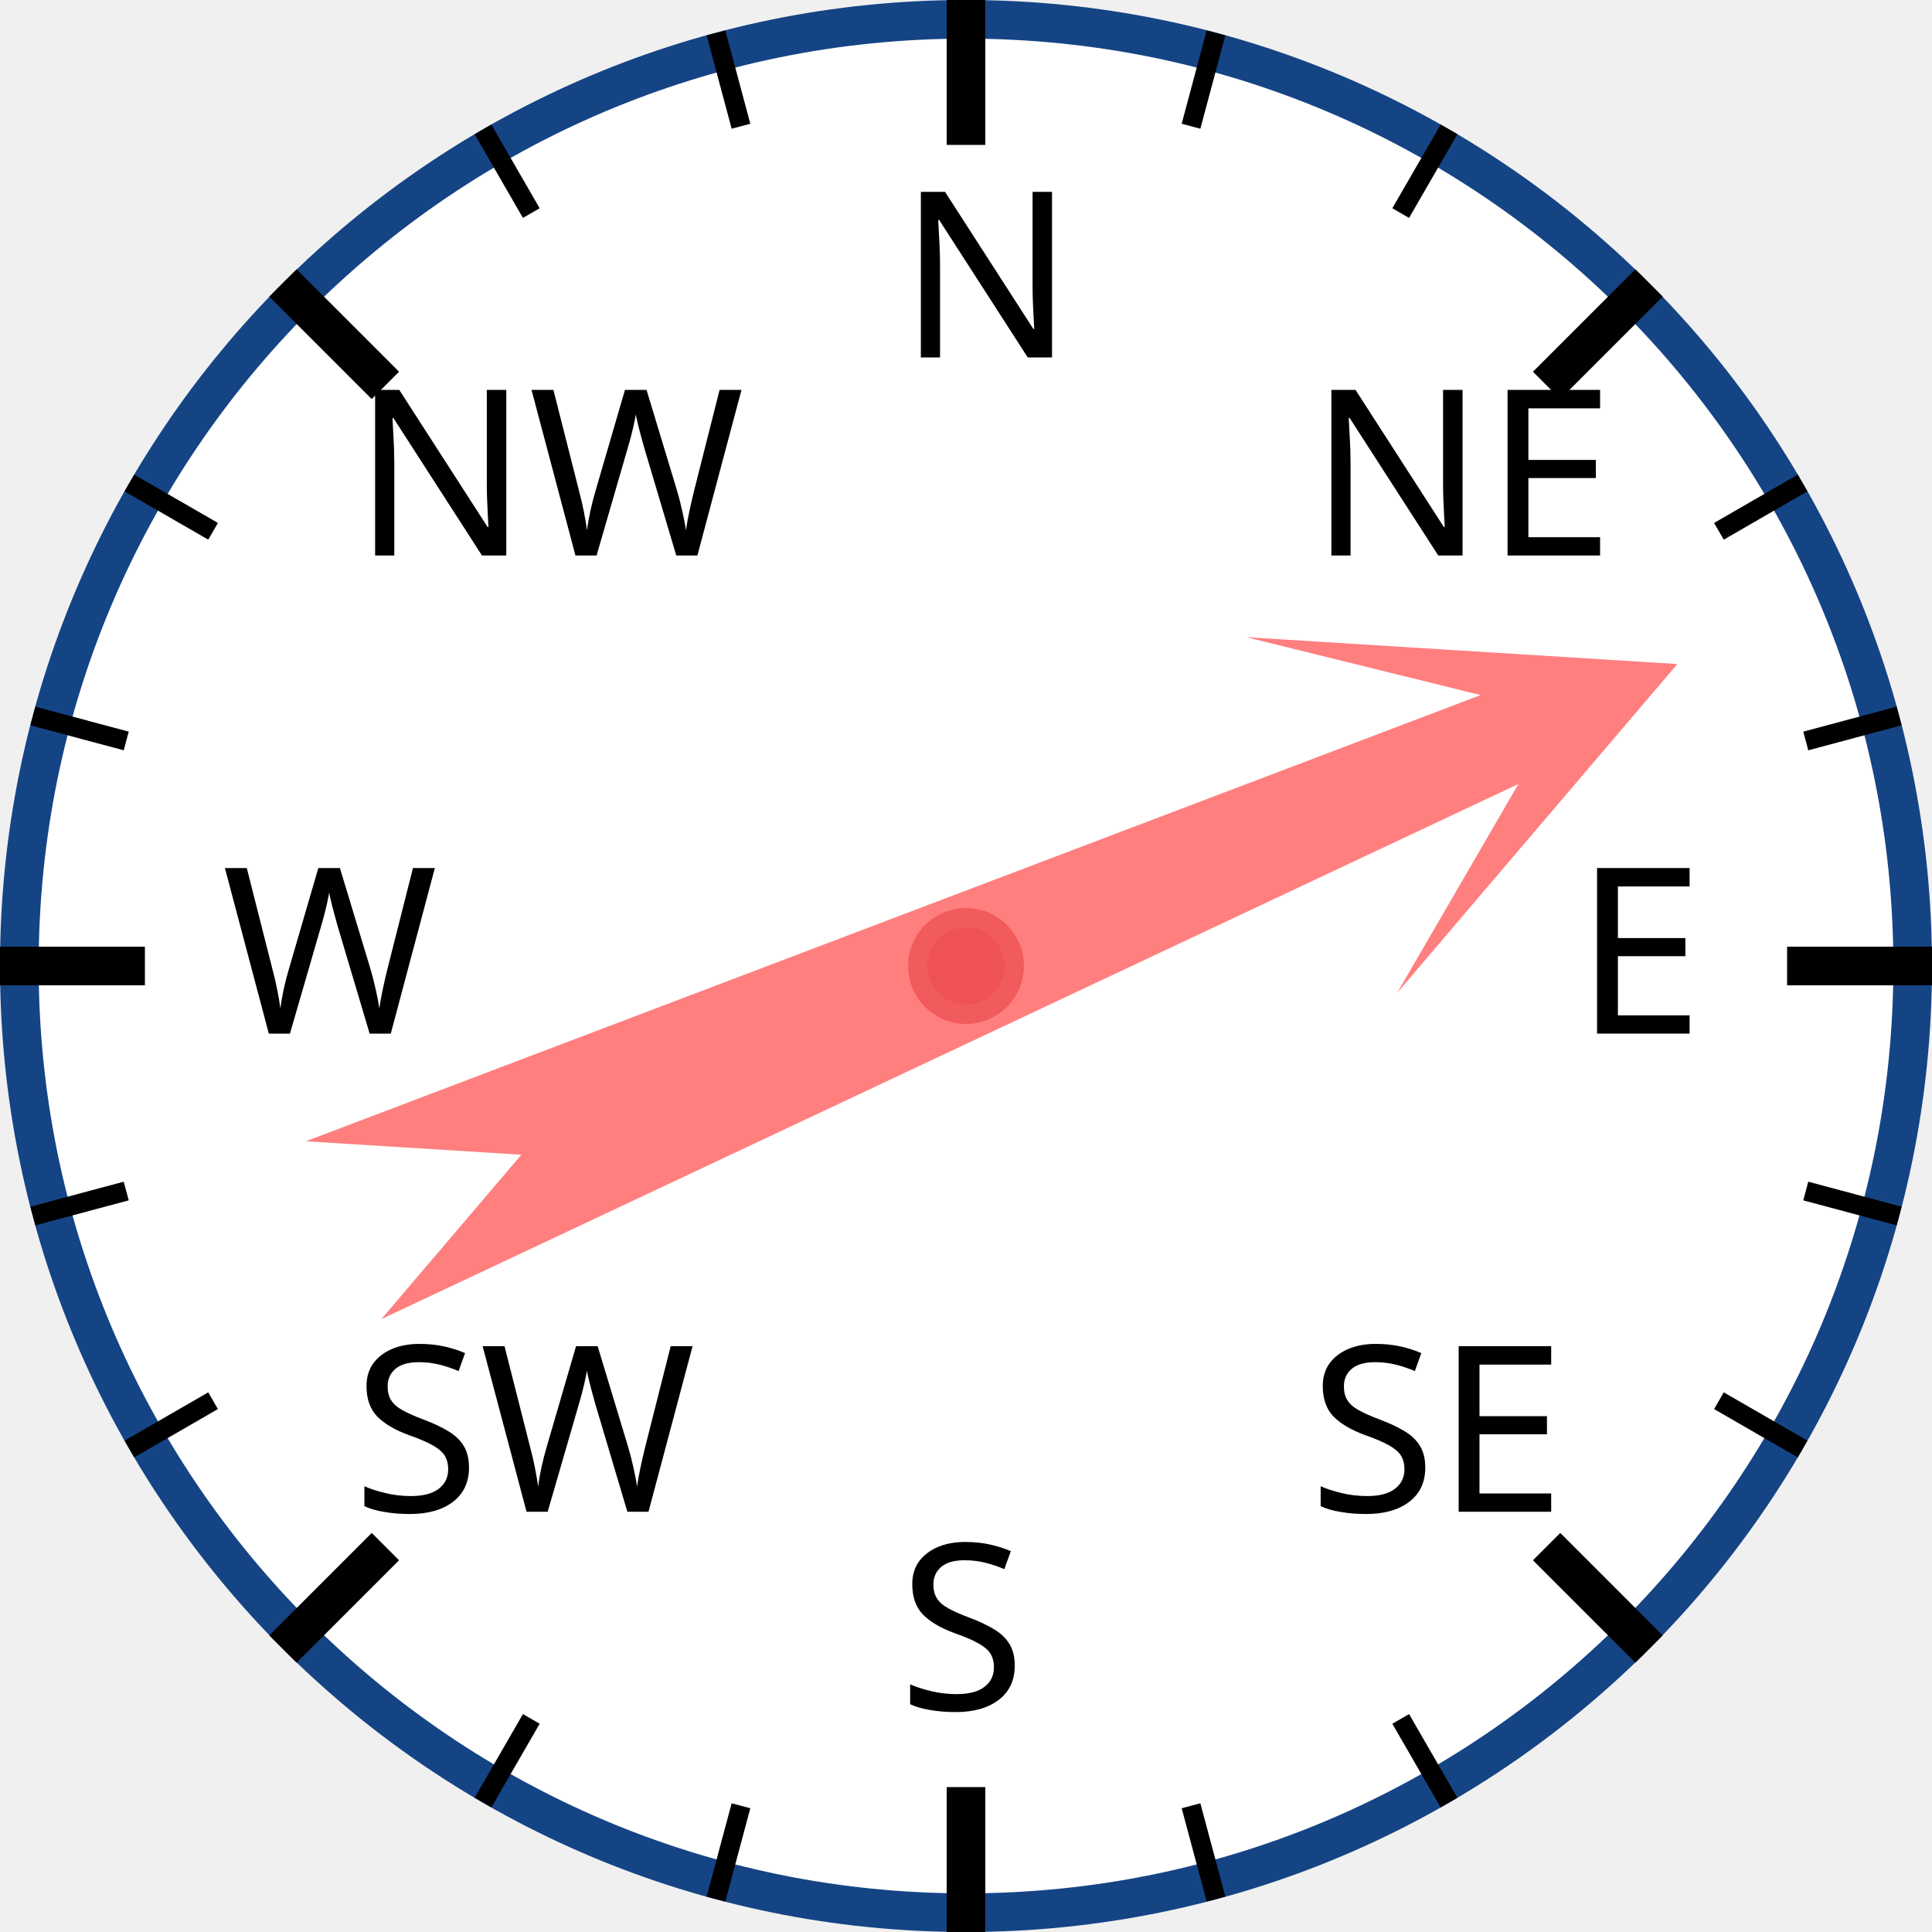
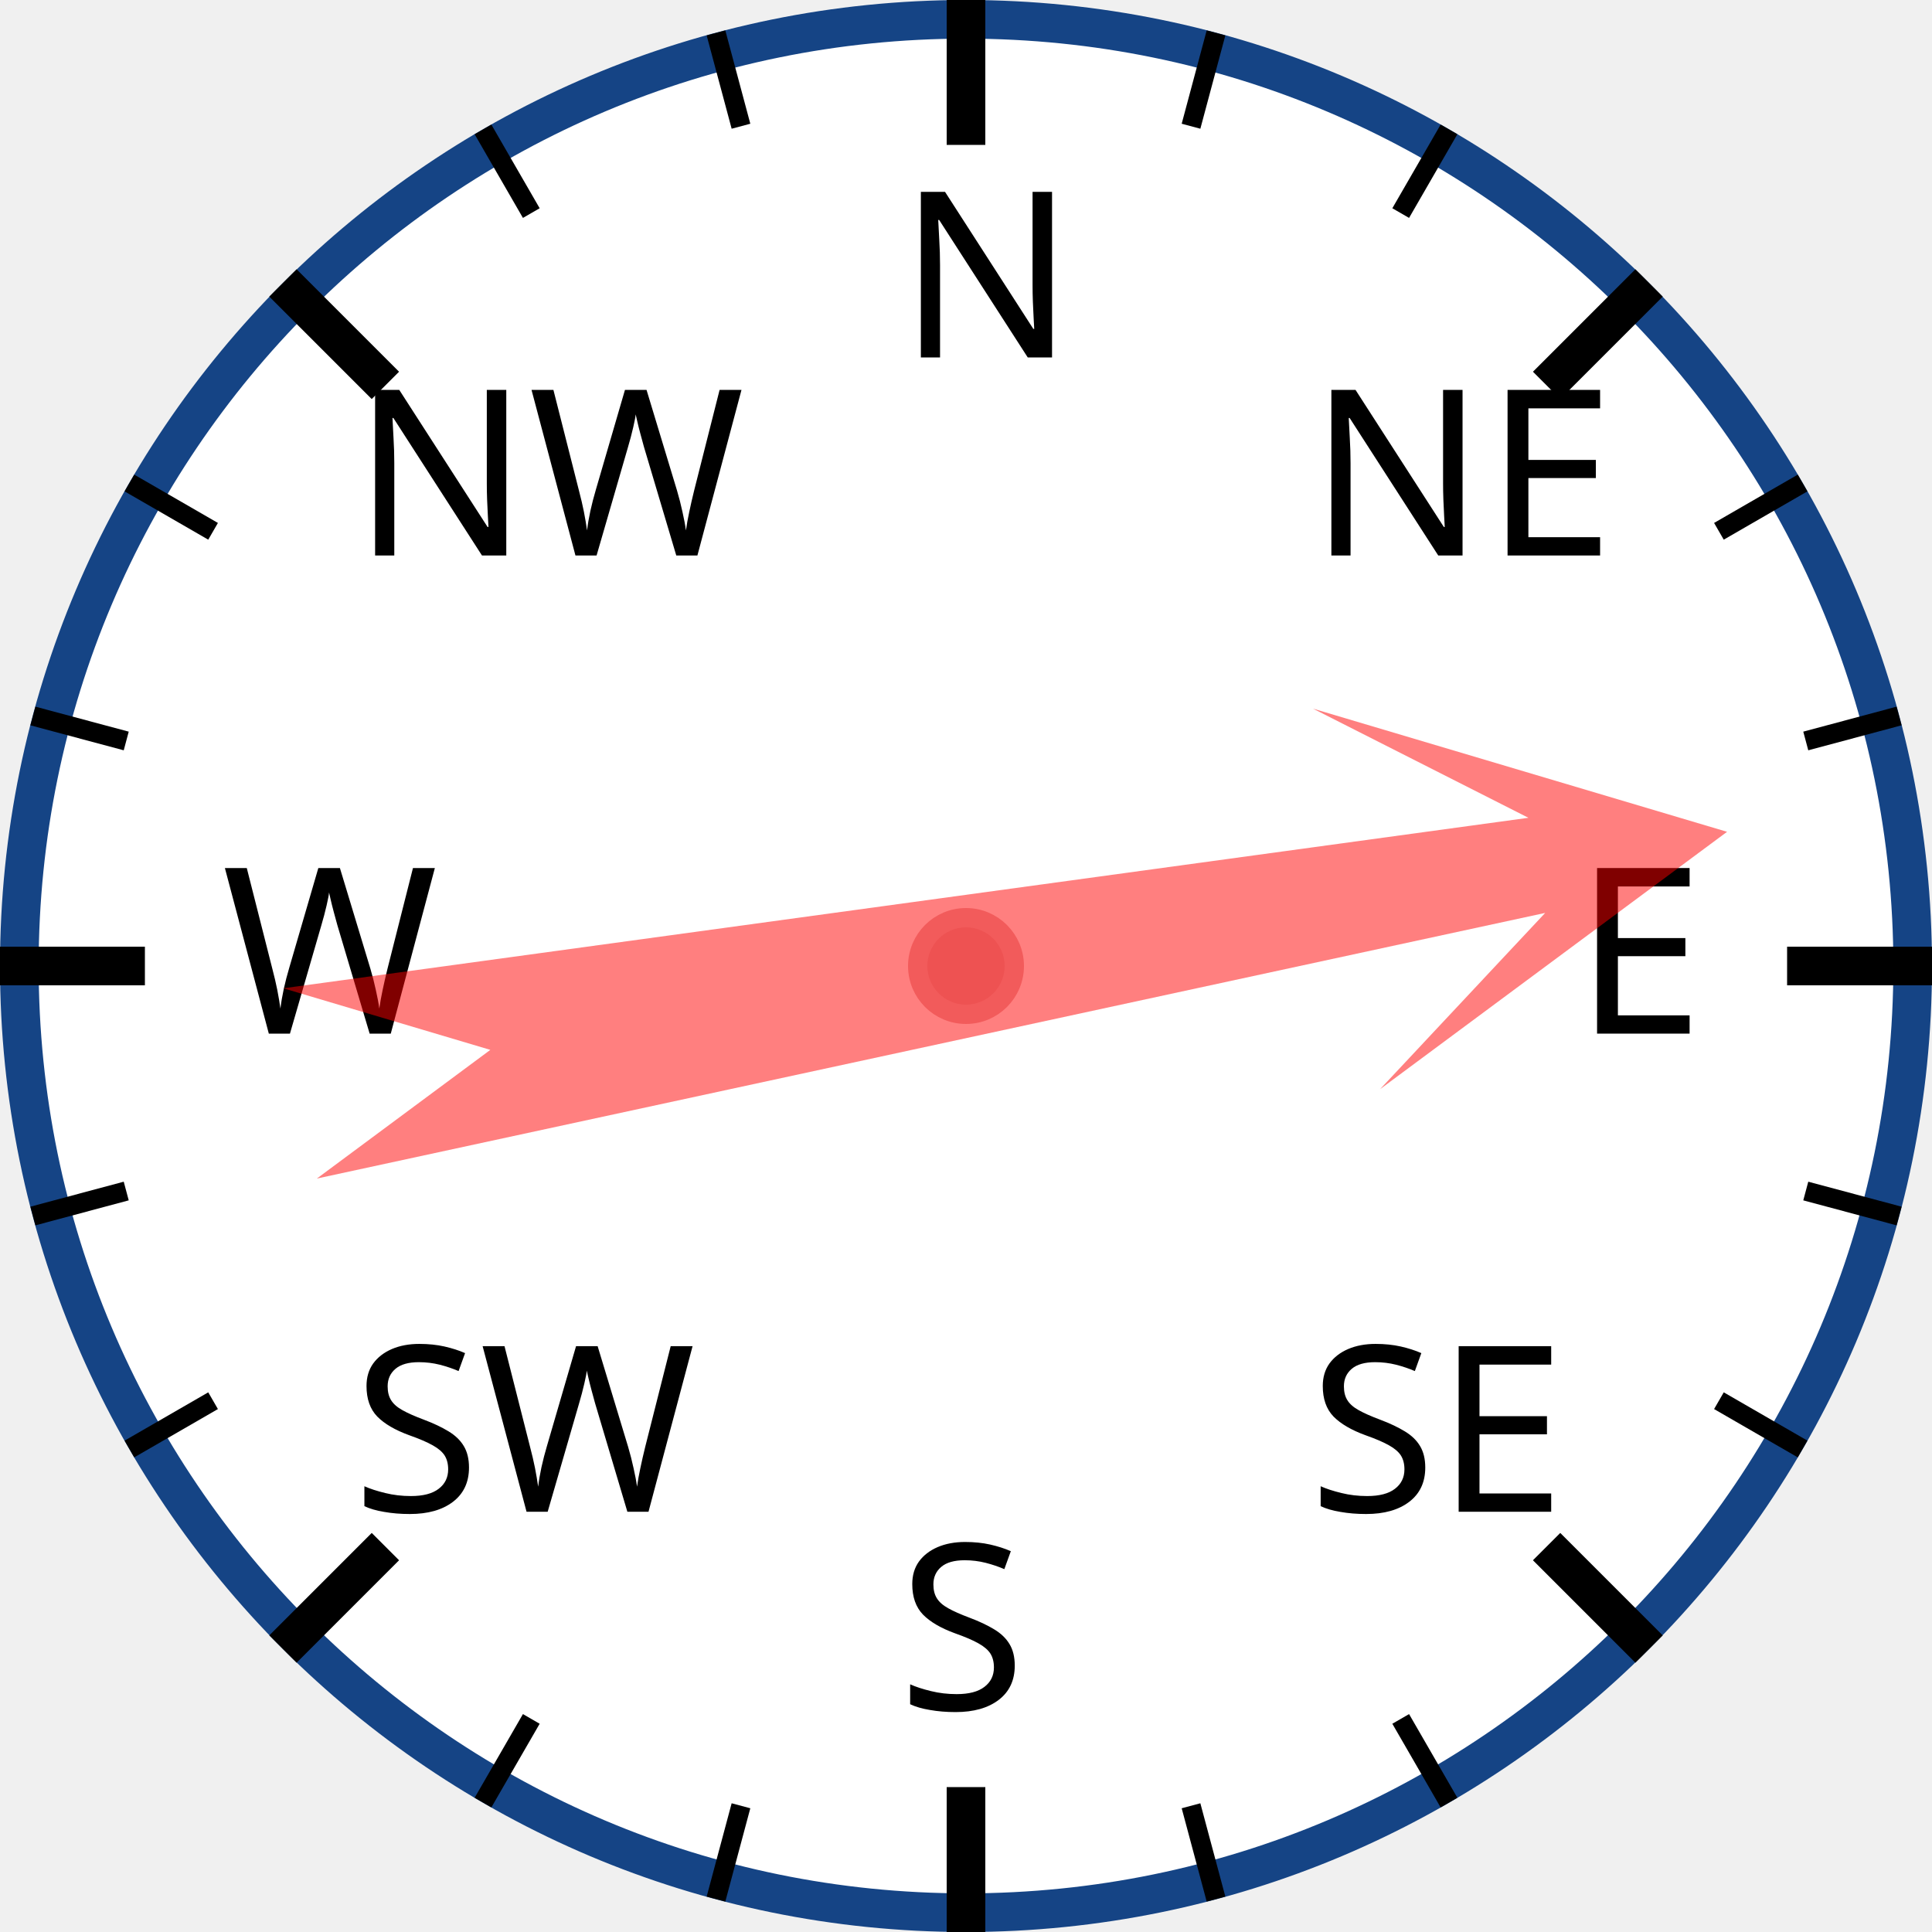
<svg xmlns="http://www.w3.org/2000/svg" width="120px" height="120px" viewBox="0 0 200 200">
  <circle cx="100" cy="100" r="98" style="fill: white; stroke: #154485; stroke-width: 4;" />
  <text x="93.0" y="37.0" style="font-family: sans-serif; font-size: 18pt;">N</text>
  <line x1="100.0" y1="0.0" x2="100.0" y2="15.0" style="stroke: black; stroke-width: 4;" />
  <line x1="74.118" y1="3.407" x2="76.706" y2="13.067" style="stroke: black; stroke-width: 2;" />
  <line x1="50" y1="13.397" x2="55" y2="22.058" style="stroke: black; stroke-width: 2;" />
  <text x="36.503" y="57.503" style="font-family: sans-serif; font-size: 18pt;">NW</text>
  <line x1="29.289" y1="29.289" x2="39.896" y2="39.896" style="stroke: black; stroke-width: 4;" />
  <line x1="13.397" y1="50" x2="22.058" y2="55" style="stroke: black; stroke-width: 2;" />
  <line x1="3.407" y1="74.118" x2="13.067" y2="76.706" style="stroke: black; stroke-width: 2;" />
  <text x="23.0" y="107.0" style="font-family: sans-serif; font-size: 18pt;">W</text>
  <line x1="0.0" y1="100.0" x2="15.0" y2="100.0" style="stroke: black; stroke-width: 4;" />
  <line x1="3.407" y1="125.882" x2="13.067" y2="123.294" style="stroke: black; stroke-width: 2;" />
  <line x1="13.397" y1="150" x2="22.058" y2="145" style="stroke: black; stroke-width: 2;" />
  <text x="36.503" y="156.497" style="font-family: sans-serif; font-size: 18pt;">SW</text>
  <line x1="29.289" y1="170.711" x2="39.896" y2="160.104" style="stroke: black; stroke-width: 4;" />
  <line x1="50" y1="186.603" x2="55" y2="177.942" style="stroke: black; stroke-width: 2;" />
  <line x1="74.118" y1="196.593" x2="76.706" y2="186.933" style="stroke: black; stroke-width: 2;" />
  <text x="93" y="177.0" style="font-family: sans-serif; font-size: 18pt;">S</text>
  <line x1="100" y1="200.0" x2="100" y2="185.0" style="stroke: black; stroke-width: 4;" />
  <line x1="125.882" y1="196.593" x2="123.294" y2="186.933" style="stroke: black; stroke-width: 2;" />
  <line x1="150.0" y1="186.603" x2="145.0" y2="177.942" style="stroke: black; stroke-width: 2;" />
  <text x="135.497" y="156.497" style="font-family: sans-serif; font-size: 18pt;">SE</text>
  <line x1="170.711" y1="170.711" x2="160.104" y2="160.104" style="stroke: black; stroke-width: 4;" />
  <line x1="186.603" y1="150" x2="177.942" y2="145" style="stroke: black; stroke-width: 2;" />
  <line x1="196.593" y1="125.882" x2="186.933" y2="123.294" style="stroke: black; stroke-width: 2;" />
  <text x="163.0" y="107" style="font-family: sans-serif; font-size: 18pt;">E</text>
  <line x1="200.0" y1="100" x2="185.0" y2="100" style="stroke: black; stroke-width: 4;" />
  <line x1="196.593" y1="74.118" x2="186.933" y2="76.706" style="stroke: black; stroke-width: 2;" />
  <line x1="186.603" y1="50" x2="177.942" y2="55" style="stroke: black; stroke-width: 2;" />
  <text x="135.497" y="57.503" style="font-family: sans-serif; font-size: 18pt;">NE</text>
  <line x1="170.711" y1="29.289" x2="160.104" y2="39.896" style="stroke: black; stroke-width: 4;" />
  <line x1="150" y1="13.397" x2="145" y2="22.058" style="stroke: black; stroke-width: 2;" />
  <line x1="125.882" y1="3.407" x2="123.294" y2="13.067" style="stroke: black; stroke-width: 2;" />
-   <polygon points="100 20 120 60 105 40 110 170 100 150 90 170 95 40 80 60" style="fill: red; fill-opacity: 0.5;" transform="rotate(67,100,100)" />
+   <polygon points="100 20 120 60 105 40 110 170 100 150 90 170 95 40 80 60" style="fill: red; fill-opacity: 0.5;" transform="rotate(80,100,100)" />
  <circle cx="100" cy="100" r="5" style="fill: #EE5252; stroke: #F25B5B; stroke-width: 2;" />
</svg>
